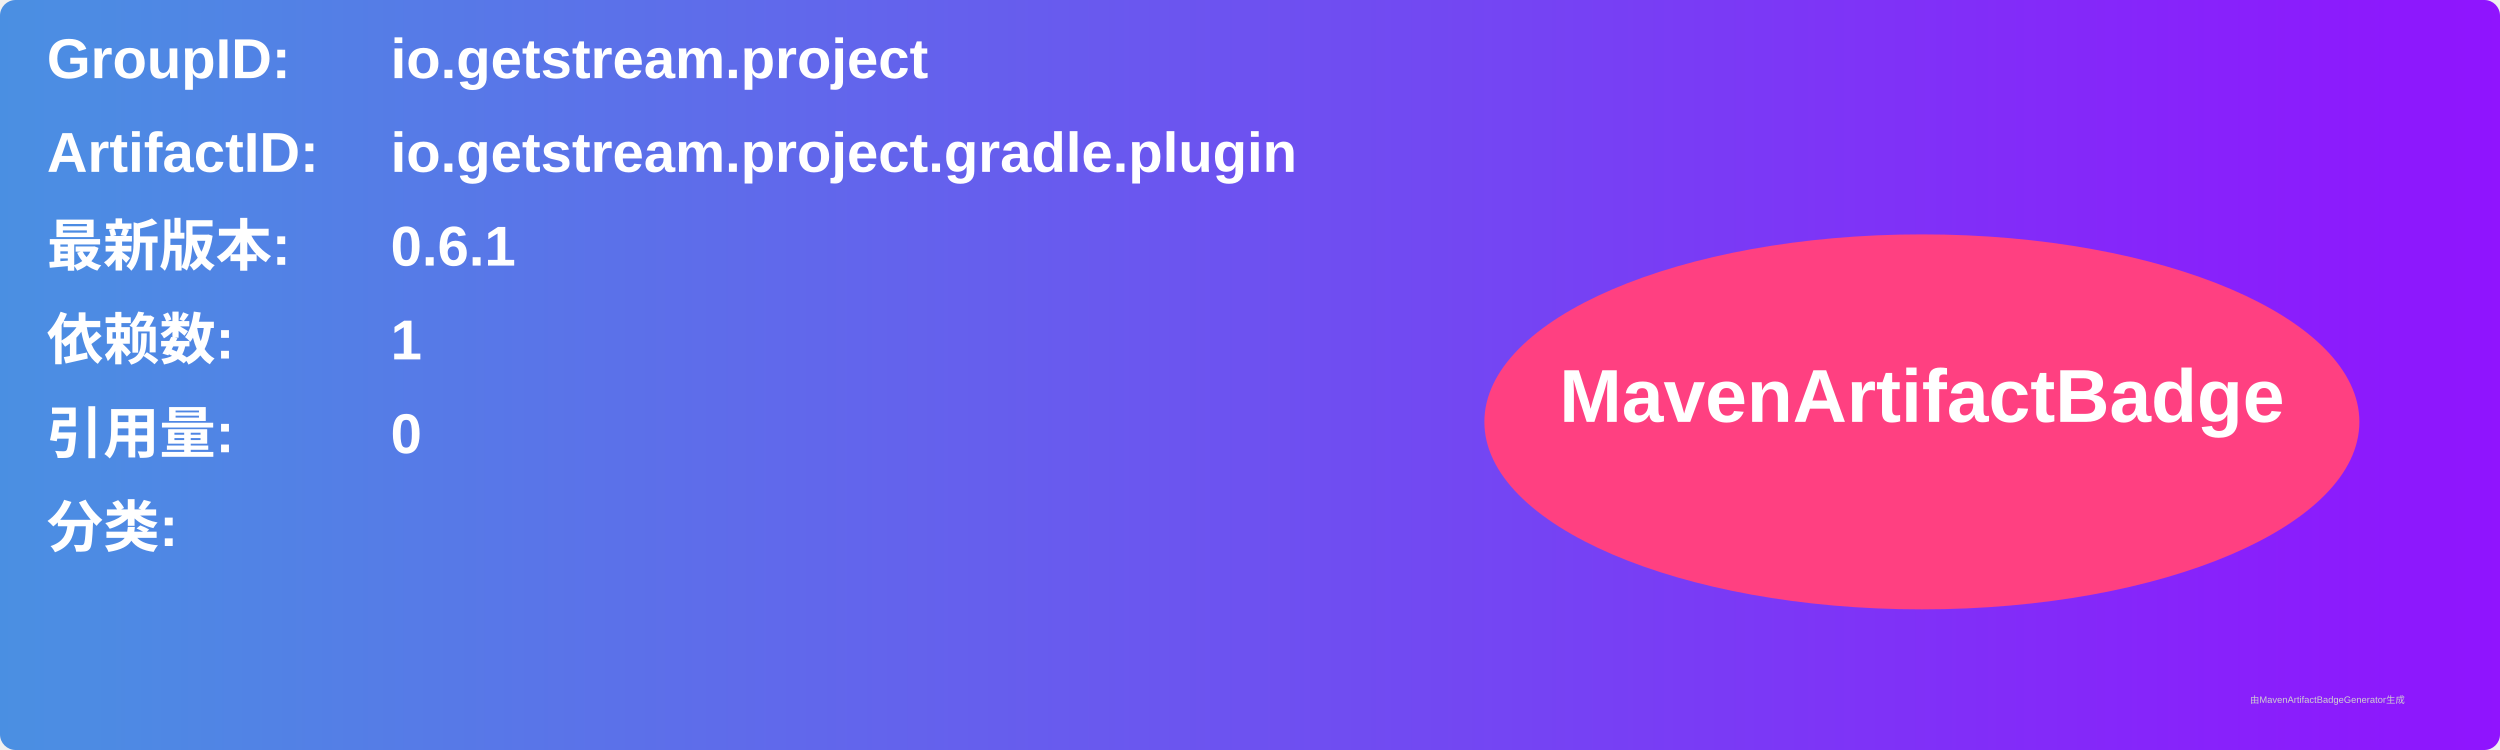
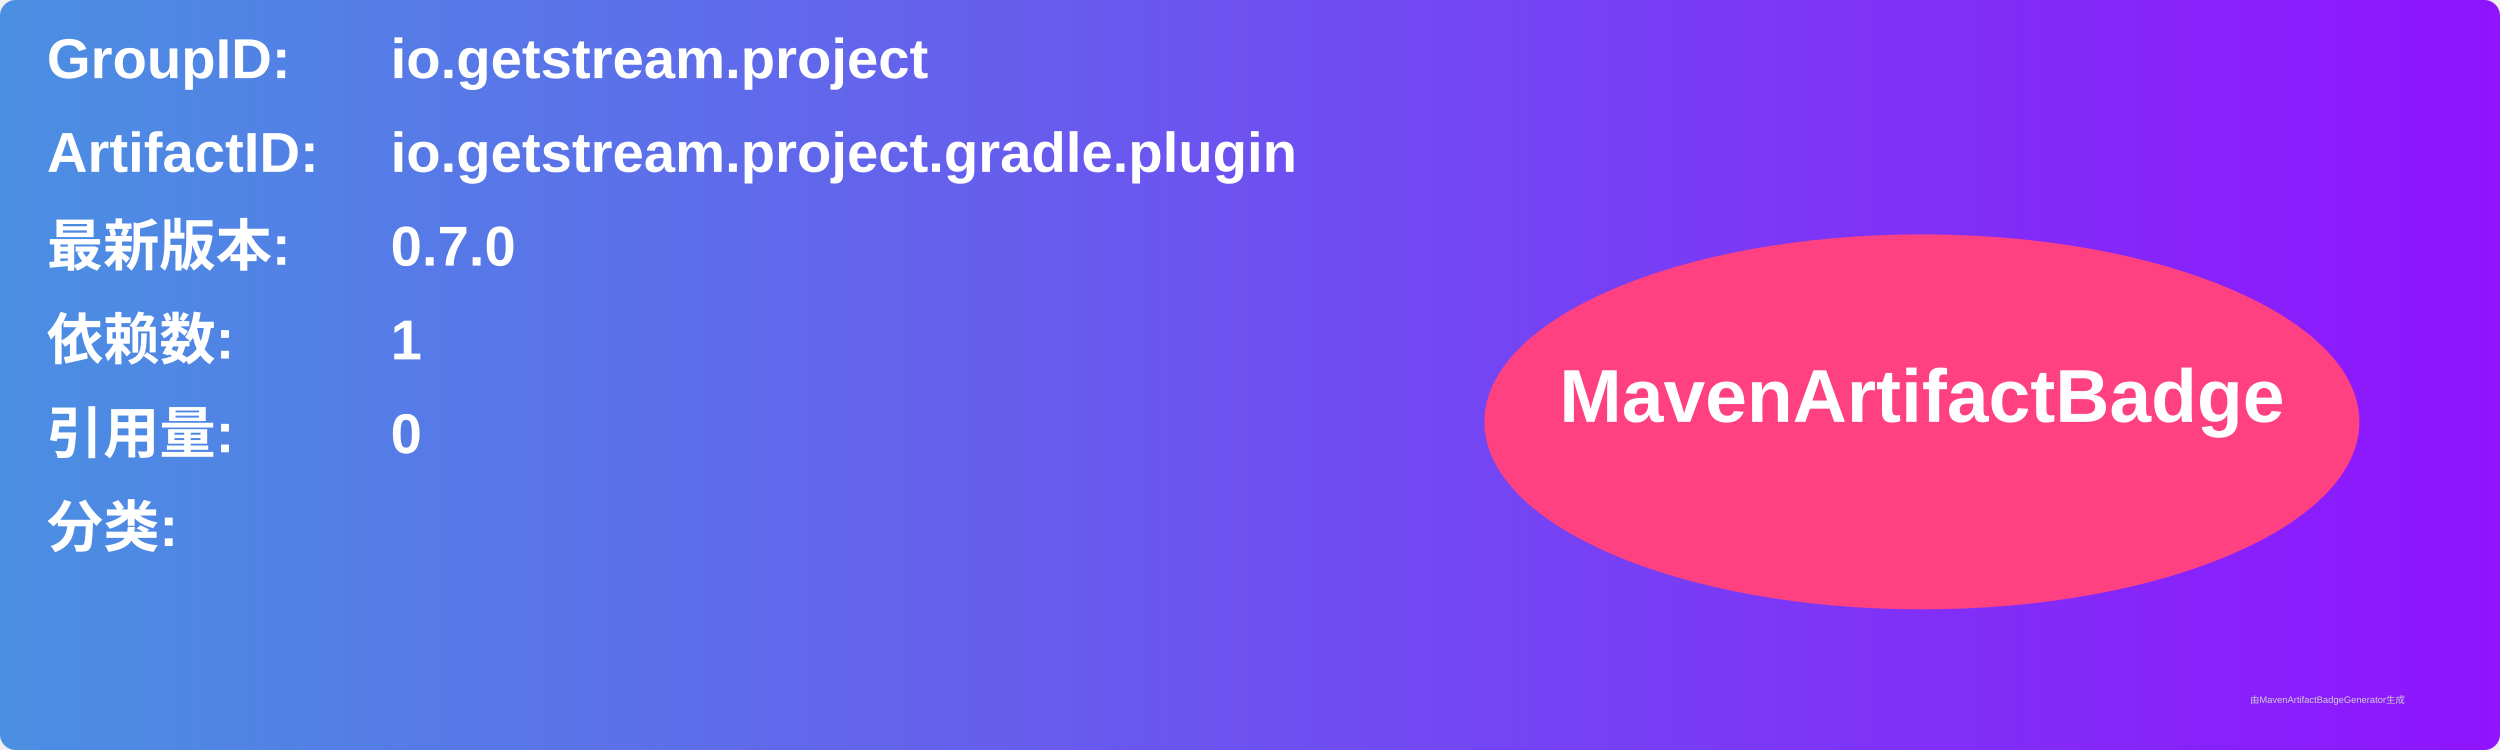
<svg xmlns="http://www.w3.org/2000/svg" width="800" height="240" viewBox="0 0 800 240">
  <linearGradient id="grad" x1="0%" y1="0%" x2="100%" y2="0%">
    <stop offset="0%" stop-color="#4a90e2" />
    <stop offset="100%" stop-color="#9013fe" />
  </linearGradient>
  <rect width="100%" height="100%" rx="5" ry="5" fill="url(#grad)" />
  <g transform="translate(15, 15)">
    <text x="0" y="10" font-family="Arial" font-size="18" fill="white" font-weight="bold" width="260">GroupID:</text>
    <text x="110" y="10" font-family="Arial" font-size="18" fill="white" font-weight="bold" width="460">io.getstream.project</text>
    <text x="0" y="40" font-family="Arial" font-size="18" fill="white" font-weight="bold" width="260">ArtifactID:</text>
    <text x="110" y="40" font-family="Arial" font-size="18" fill="white" font-weight="bold" width="460">io.getstream.project.gradle.plugin</text>
    <text x="0" y="70" font-family="Arial" font-size="18" fill="white" font-weight="bold">最新版本:</text>
    <text x="110" y="70" font-family="Arial" font-size="18" fill="white" font-weight="bold">
-       <tspan font-weight="bold">0.6.1</tspan>
+       <tspan font-weight="bold">0.7.0</tspan>
    </text>
    <text x="0" y="100" font-family="Arial" font-size="18" fill="white" font-weight="bold">依赖数: </text>
    <text x="110" y="100" font-family="Arial" font-size="18" fill="white">
      <tspan font-weight="bold">1</tspan>
    </text>
    <text x="0" y="130" font-family="Arial" font-size="18" fill="white" font-weight="bold">引用量: </text>
    <text x="110" y="130" font-family="Arial" font-size="18" fill="white">
      <tspan font-weight="bold">0</tspan>
    </text>
    <text x="0" y="160" font-family="Arial" font-size="18" fill="white" font-weight="bold">分类:</text>
    <text x="10" y="190" font-family="Arial" font-size="10" fill="white">
      <tspan font-weight="bold" />
    </text>
    <ellipse cx="600" cy="120" rx="140" ry="60" fill="#ff4081" />
    <text x="600" y="120" text-anchor="middle" font-family="Arial" font-size="24" fill="white" font-weight="bold">MavenArtifactBadge</text>
  </g>
  <text x="720" y="225" font-family="Arial" font-size="3" fill="#d0d0d0">由MavenArtifactBadgeGenerator生成</text>
</svg>
